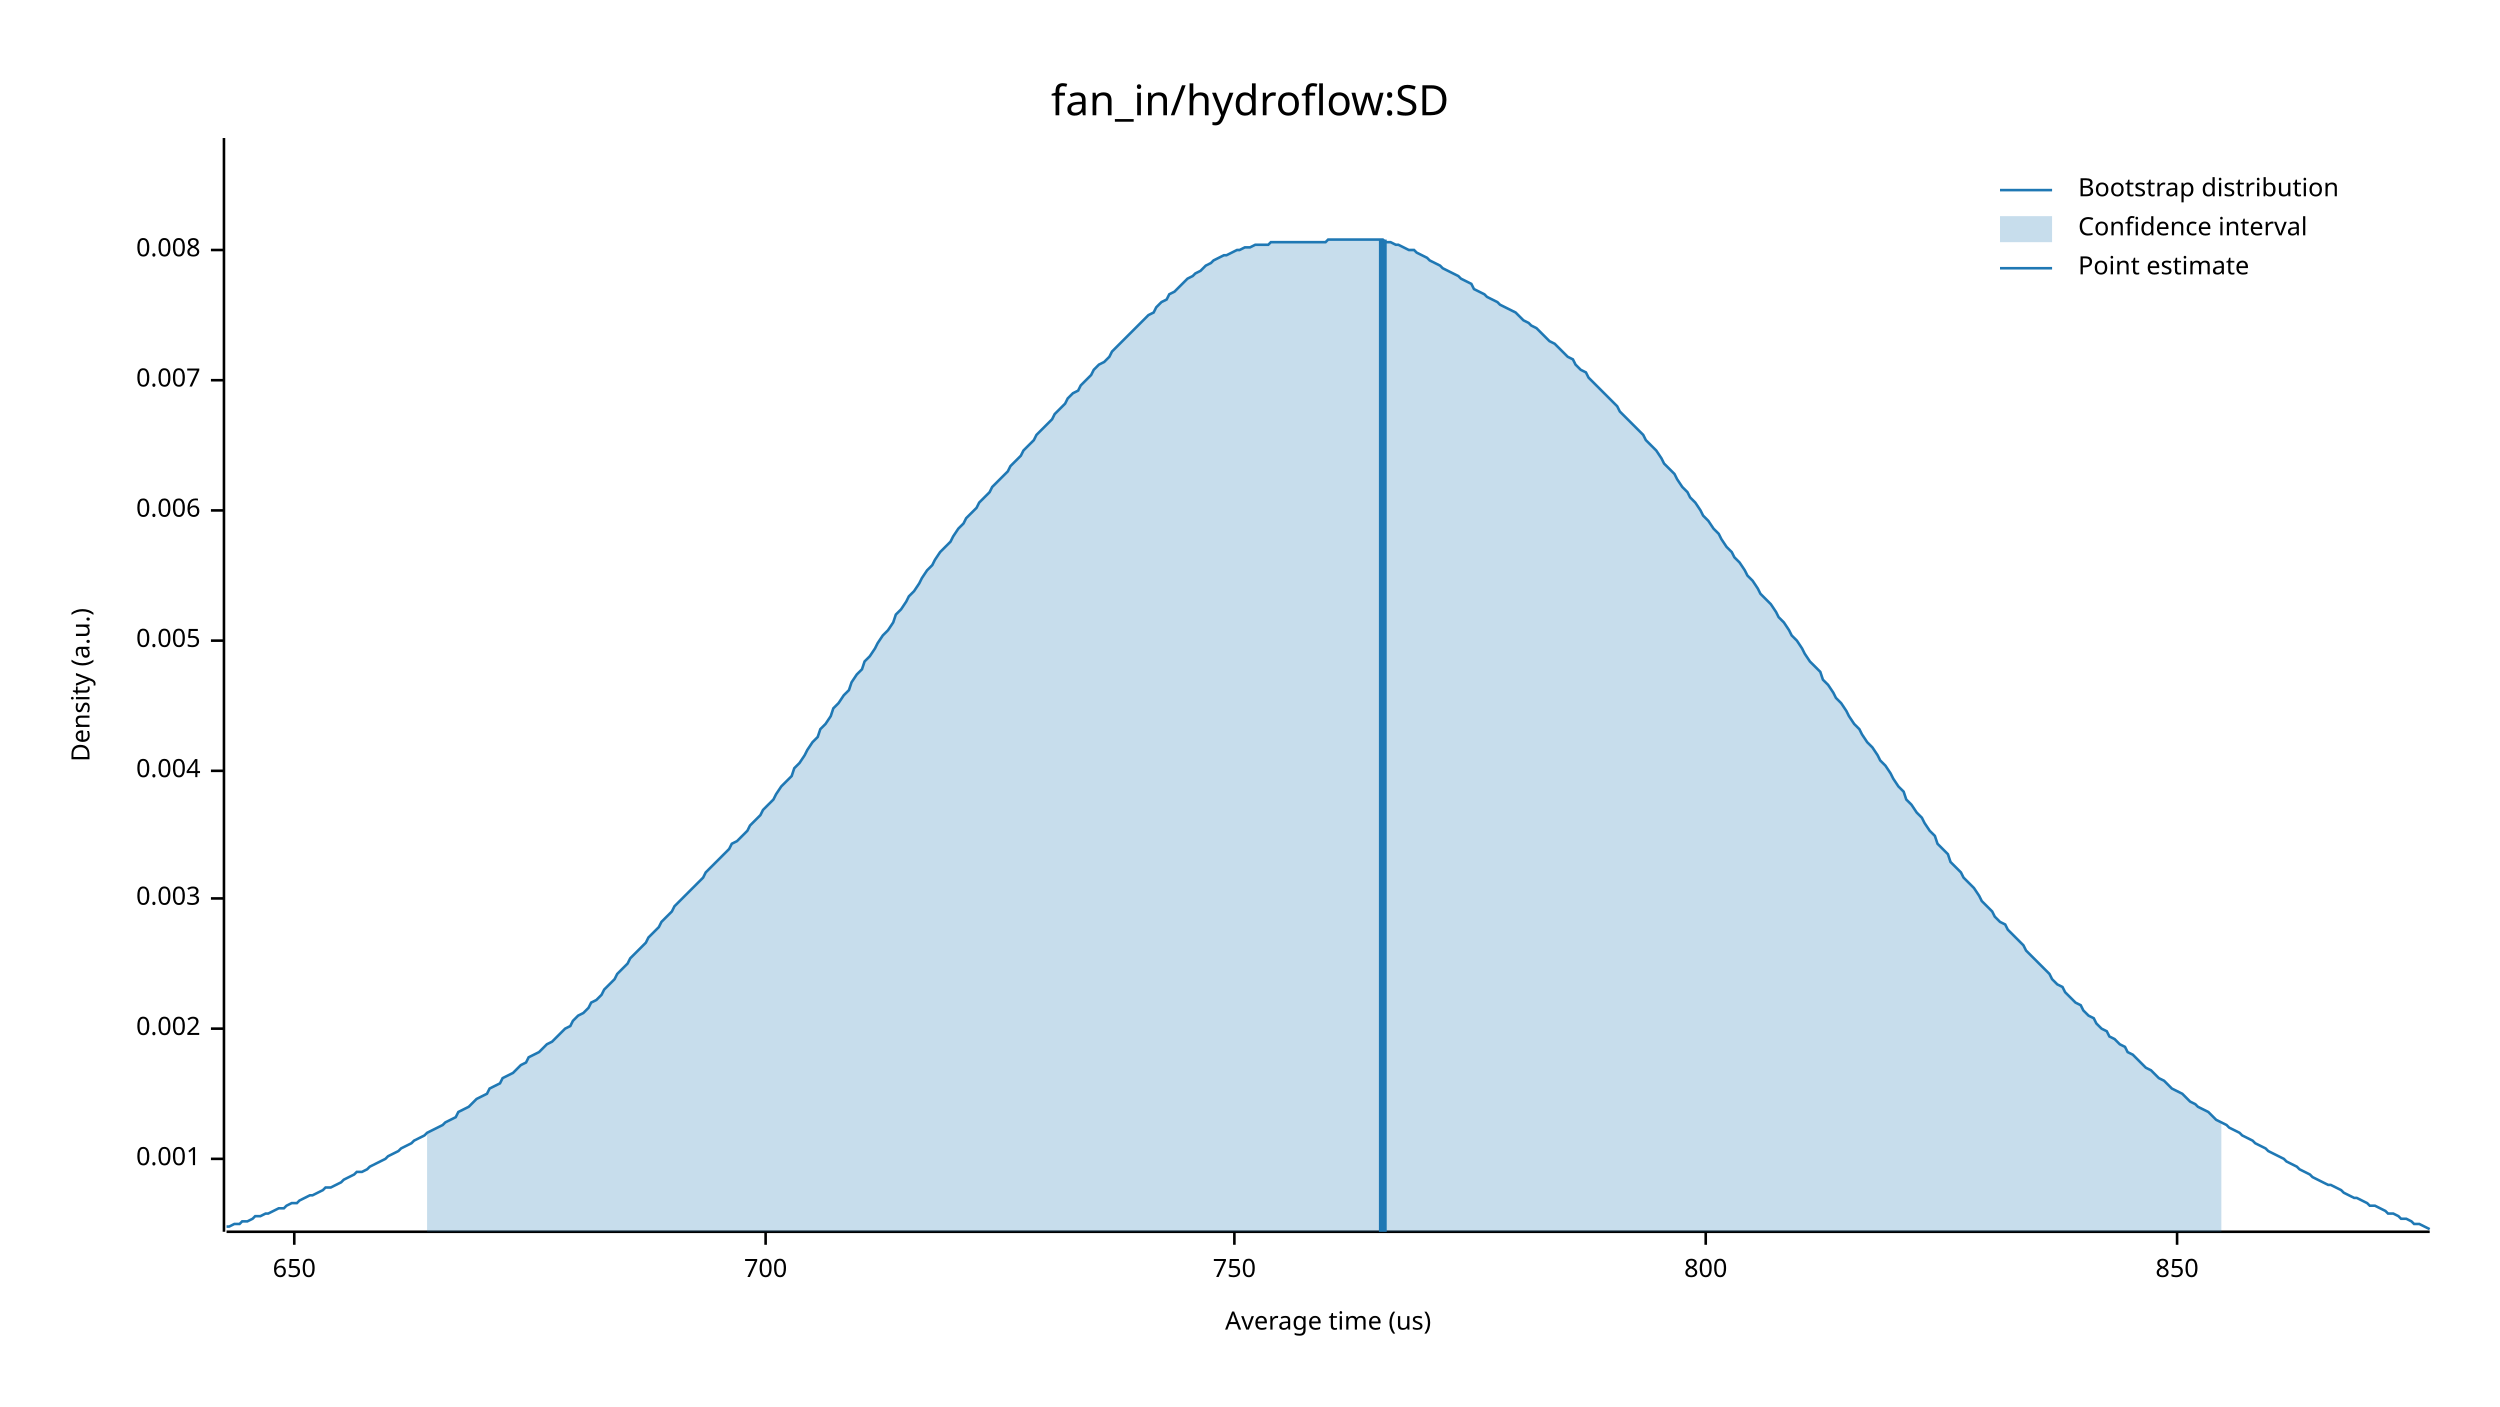
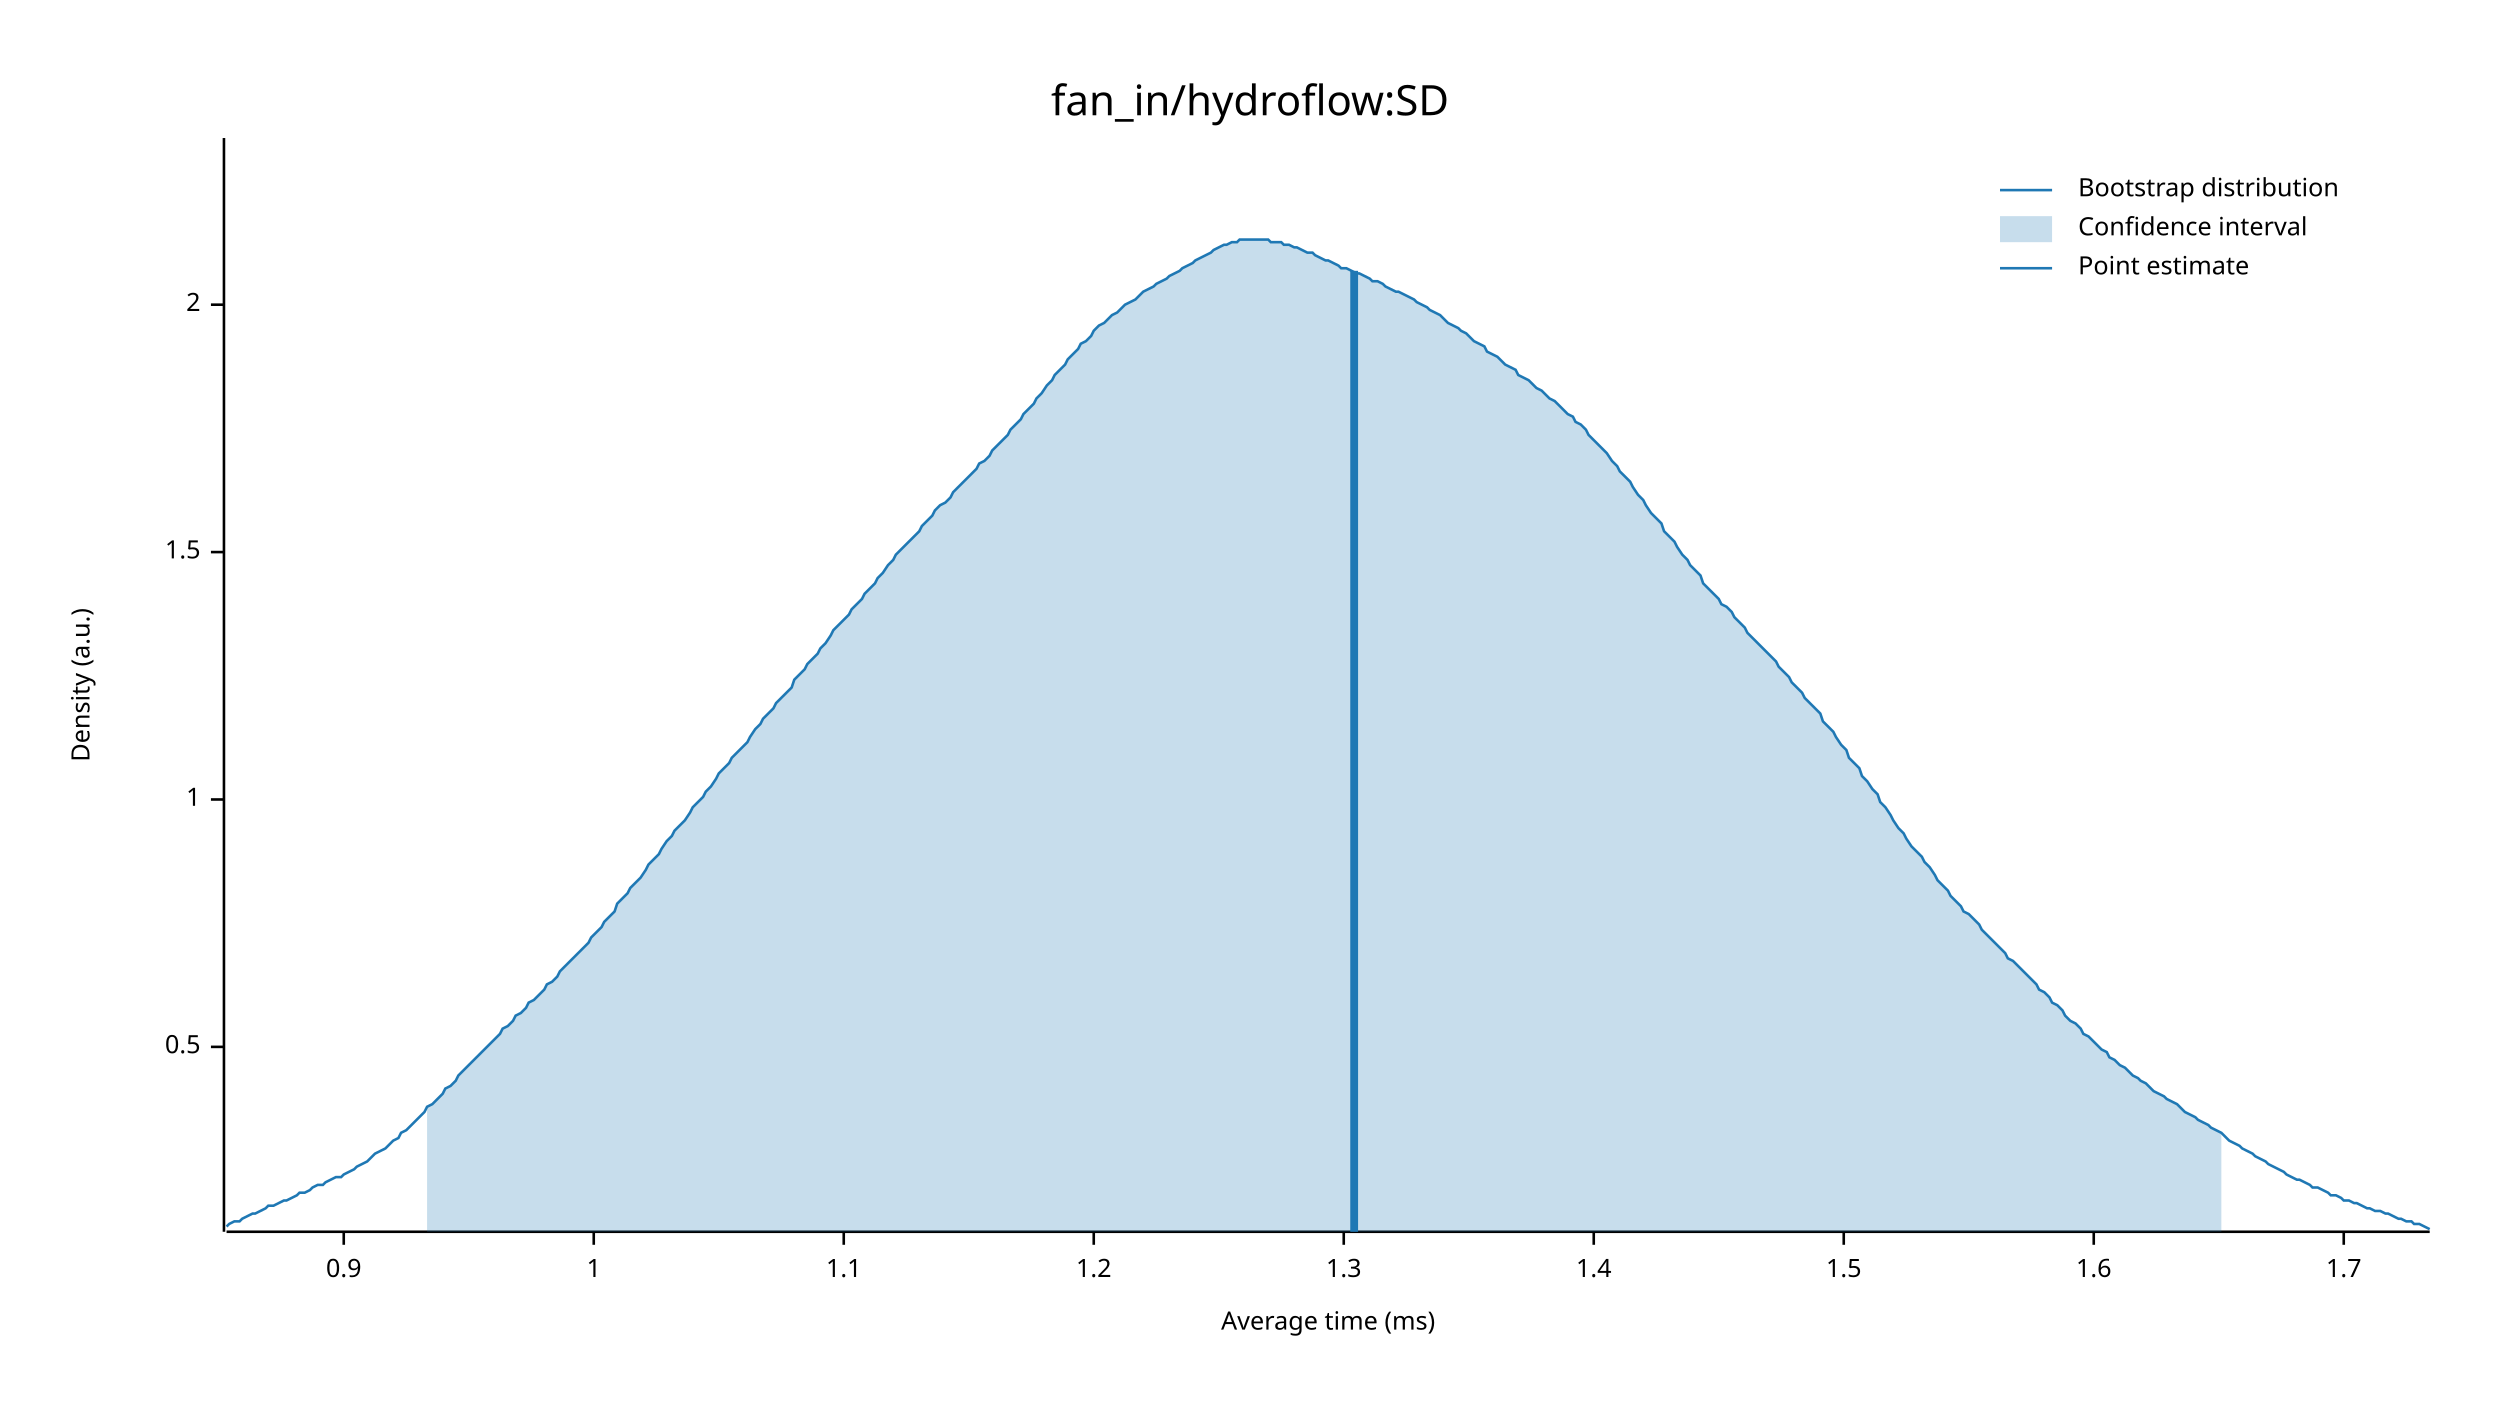
<svg xmlns="http://www.w3.org/2000/svg" width="960" height="540" viewBox="0 0 960 540">
  <text x="480" y="32" dy="0.76em" text-anchor="middle" font-family="sans-serif" font-size="16.129" opacity="1" fill="#000000">
fan_in/hydroflow:SD
</text>
  <text x="27" y="263" dy="0.76em" text-anchor="middle" font-family="sans-serif" font-size="9.677" opacity="1" fill="#000000" transform="rotate(270, 27, 263)">
Density (a.u.)
</text>
  <text x="510" y="513" dy="-0.5ex" text-anchor="middle" font-family="sans-serif" font-size="9.677" opacity="1" fill="#000000">
- Average time (us)
+ Average time (ms)
</text>
  <polyline fill="none" opacity="1" stroke="#000000" stroke-width="1" points="86,53 86,473 " />
-   <text x="77" y="445" dy="0.5ex" text-anchor="end" font-family="sans-serif" font-size="9.677" opacity="1" fill="#000000">
- 0.001
+   <text x="77" y="402" dy="0.5ex" text-anchor="end" font-family="sans-serif" font-size="9.677" opacity="1" fill="#000000">
+ 0.5
</text>
-   <polyline fill="none" opacity="1" stroke="#000000" stroke-width="1" points="81,445 86,445 " />
-   <text x="77" y="395" dy="0.5ex" text-anchor="end" font-family="sans-serif" font-size="9.677" opacity="1" fill="#000000">
- 0.002
+   <polyline fill="none" opacity="1" stroke="#000000" stroke-width="1" points="81,402 86,402 " />
+   <text x="77" y="307" dy="0.5ex" text-anchor="end" font-family="sans-serif" font-size="9.677" opacity="1" fill="#000000">
+ 1
</text>
-   <polyline fill="none" opacity="1" stroke="#000000" stroke-width="1" points="81,395 86,395 " />
-   <text x="77" y="345" dy="0.5ex" text-anchor="end" font-family="sans-serif" font-size="9.677" opacity="1" fill="#000000">
- 0.003
+   <polyline fill="none" opacity="1" stroke="#000000" stroke-width="1" points="81,307 86,307 " />
+   <text x="77" y="212" dy="0.5ex" text-anchor="end" font-family="sans-serif" font-size="9.677" opacity="1" fill="#000000">
+ 1.5
</text>
-   <polyline fill="none" opacity="1" stroke="#000000" stroke-width="1" points="81,345 86,345 " />
-   <text x="77" y="296" dy="0.5ex" text-anchor="end" font-family="sans-serif" font-size="9.677" opacity="1" fill="#000000">
- 0.004
+   <polyline fill="none" opacity="1" stroke="#000000" stroke-width="1" points="81,212 86,212 " />
+   <text x="77" y="117" dy="0.5ex" text-anchor="end" font-family="sans-serif" font-size="9.677" opacity="1" fill="#000000">
+ 2
</text>
-   <polyline fill="none" opacity="1" stroke="#000000" stroke-width="1" points="81,296 86,296 " />
-   <text x="77" y="246" dy="0.5ex" text-anchor="end" font-family="sans-serif" font-size="9.677" opacity="1" fill="#000000">
- 0.005
+   <polyline fill="none" opacity="1" stroke="#000000" stroke-width="1" points="81,117 86,117 " />
+   <polyline fill="none" opacity="1" stroke="#000000" stroke-width="1" points="87,473 933,473 " />
+   <text x="132" y="483" dy="0.76em" text-anchor="middle" font-family="sans-serif" font-size="9.677" opacity="1" fill="#000000">
+ 0.9
</text>
-   <polyline fill="none" opacity="1" stroke="#000000" stroke-width="1" points="81,246 86,246 " />
-   <text x="77" y="196" dy="0.5ex" text-anchor="end" font-family="sans-serif" font-size="9.677" opacity="1" fill="#000000">
- 0.006
+   <polyline fill="none" opacity="1" stroke="#000000" stroke-width="1" points="132,473 132,478 " />
+   <text x="228" y="483" dy="0.76em" text-anchor="middle" font-family="sans-serif" font-size="9.677" opacity="1" fill="#000000">
+ 1
</text>
-   <polyline fill="none" opacity="1" stroke="#000000" stroke-width="1" points="81,196 86,196 " />
-   <text x="77" y="146" dy="0.5ex" text-anchor="end" font-family="sans-serif" font-size="9.677" opacity="1" fill="#000000">
- 0.007
+   <polyline fill="none" opacity="1" stroke="#000000" stroke-width="1" points="228,473 228,478 " />
+   <text x="324" y="483" dy="0.76em" text-anchor="middle" font-family="sans-serif" font-size="9.677" opacity="1" fill="#000000">
+ 1.1
</text>
-   <polyline fill="none" opacity="1" stroke="#000000" stroke-width="1" points="81,146 86,146 " />
-   <text x="77" y="96" dy="0.5ex" text-anchor="end" font-family="sans-serif" font-size="9.677" opacity="1" fill="#000000">
- 0.008
+   <polyline fill="none" opacity="1" stroke="#000000" stroke-width="1" points="324,473 324,478 " />
+   <text x="420" y="483" dy="0.76em" text-anchor="middle" font-family="sans-serif" font-size="9.677" opacity="1" fill="#000000">
+ 1.2
</text>
-   <polyline fill="none" opacity="1" stroke="#000000" stroke-width="1" points="81,96 86,96 " />
-   <polyline fill="none" opacity="1" stroke="#000000" stroke-width="1" points="87,473 933,473 " />
-   <text x="113" y="483" dy="0.76em" text-anchor="middle" font-family="sans-serif" font-size="9.677" opacity="1" fill="#000000">
- 650
+   <polyline fill="none" opacity="1" stroke="#000000" stroke-width="1" points="420,473 420,478 " />
+   <text x="516" y="483" dy="0.76em" text-anchor="middle" font-family="sans-serif" font-size="9.677" opacity="1" fill="#000000">
+ 1.3
</text>
-   <polyline fill="none" opacity="1" stroke="#000000" stroke-width="1" points="113,473 113,478 " />
-   <text x="294" y="483" dy="0.76em" text-anchor="middle" font-family="sans-serif" font-size="9.677" opacity="1" fill="#000000">
- 700
+   <polyline fill="none" opacity="1" stroke="#000000" stroke-width="1" points="516,473 516,478 " />
+   <text x="612" y="483" dy="0.76em" text-anchor="middle" font-family="sans-serif" font-size="9.677" opacity="1" fill="#000000">
+ 1.4
</text>
-   <polyline fill="none" opacity="1" stroke="#000000" stroke-width="1" points="294,473 294,478 " />
-   <text x="474" y="483" dy="0.76em" text-anchor="middle" font-family="sans-serif" font-size="9.677" opacity="1" fill="#000000">
- 750
+   <polyline fill="none" opacity="1" stroke="#000000" stroke-width="1" points="612,473 612,478 " />
+   <text x="708" y="483" dy="0.76em" text-anchor="middle" font-family="sans-serif" font-size="9.677" opacity="1" fill="#000000">
+ 1.5
</text>
-   <polyline fill="none" opacity="1" stroke="#000000" stroke-width="1" points="474,473 474,478 " />
-   <text x="655" y="483" dy="0.76em" text-anchor="middle" font-family="sans-serif" font-size="9.677" opacity="1" fill="#000000">
- 800
+   <polyline fill="none" opacity="1" stroke="#000000" stroke-width="1" points="708,473 708,478 " />
+   <text x="804" y="483" dy="0.76em" text-anchor="middle" font-family="sans-serif" font-size="9.677" opacity="1" fill="#000000">
+ 1.6
</text>
-   <polyline fill="none" opacity="1" stroke="#000000" stroke-width="1" points="655,473 655,478 " />
-   <text x="836" y="483" dy="0.76em" text-anchor="middle" font-family="sans-serif" font-size="9.677" opacity="1" fill="#000000">
- 850
+   <polyline fill="none" opacity="1" stroke="#000000" stroke-width="1" points="804,473 804,478 " />
+   <text x="900" y="483" dy="0.76em" text-anchor="middle" font-family="sans-serif" font-size="9.677" opacity="1" fill="#000000">
+ 1.7
</text>
-   <polyline fill="none" opacity="1" stroke="#000000" stroke-width="1" points="836,473 836,478 " />
-   <polyline fill="none" opacity="1" stroke="#1F78B4" stroke-width="1" points="87,471 88,471 90,470 92,470 93,469 95,469 97,468 98,467 100,467 102,466 103,466 105,465 107,464 109,464 110,463 112,462 114,462 115,461 117,460 119,459 120,459 122,458 124,457 125,456 127,456 129,455 131,454 132,453 134,452 136,451 137,450 139,450 141,449 142,448 144,447 146,446 148,445 149,444 151,443 153,442 154,441 156,440 158,439 159,438 161,437 163,436 164,435 166,434 168,433 170,432 171,431 173,430 175,429 176,427 178,426 180,425 181,424 183,422 185,421 187,420 188,418 190,417 192,416 193,414 195,413 197,412 198,411 200,409 202,408 203,406 205,405 207,404 209,402 210,401 212,400 214,398 215,397 217,395 219,394 220,392 222,390 224,389 226,387 227,385 229,384 231,382 232,380 234,378 236,376 237,374 239,372 241,370 242,368 244,366 246,364 248,362 249,360 251,358 253,356 254,354 256,352 258,350 259,348 261,346 263,344 265,342 266,341 268,339 270,337 271,335 273,333 275,331 276,330 278,328 280,326 281,324 283,323 285,321 287,319 288,317 290,315 292,313 293,311 295,309 297,307 298,305 300,302 302,300 304,298 305,295 307,293 309,290 310,288 312,285 314,283 315,280 317,278 319,275 320,272 322,270 324,267 326,265 327,262 329,259 331,257 332,254 334,252 336,249 337,247 339,244 341,242 343,239 344,236 346,234 348,231 349,229 351,227 353,224 354,222 356,219 358,217 359,215 361,212 363,210 365,208 366,206 368,203 370,201 371,199 373,197 375,195 376,193 378,191 380,189 381,187 383,185 385,183 387,181 388,179 390,177 392,175 393,173 395,171 397,169 398,167 400,165 402,163 404,161 405,159 407,157 409,155 410,153 412,151 414,150 415,148 417,146 419,144 420,142 422,140 424,139 426,137 427,135 429,133 431,131 432,130 434,128 436,126 437,125 439,123 441,121 443,120 444,118 446,116 448,115 449,113 451,112 453,110 454,109 456,107 458,106 459,105 461,104 463,102 465,101 466,100 468,99 470,98 471,98 473,97 475,96 476,96 478,95 480,95 482,94 483,94 485,94 487,94 488,93 490,93 492,93 493,93 495,93 497,93 498,93 500,93 502,93 504,93 505,93 507,93 509,93 510,92 512,92 514,92 515,92 517,92 519,92 521,92 522,92 524,92 526,92 527,92 529,92 531,92 532,93 534,93 536,94 537,94 539,95 541,96 543,96 544,97 546,98 548,99 549,100 551,101 553,102 554,103 556,104 558,105 560,106 561,107 563,108 565,109 566,111 568,112 570,113 571,114 573,115 575,116 576,117 578,118 580,119 582,120 583,121 585,123 587,124 588,125 590,126 592,128 593,129 595,131 597,132 599,134 600,135 602,137 604,138 605,140 607,142 609,143 610,145 612,147 614,149 615,150 617,152 619,154 621,156 622,158 624,160 626,162 627,163 629,165 631,167 632,169 634,171 636,173 638,176 639,178 641,180 643,182 644,184 646,187 648,189 649,191 651,193 653,196 654,198 656,200 658,203 660,205 661,207 663,210 665,212 666,214 668,216 670,219 671,221 673,223 675,226 676,228 678,230 680,232 682,235 683,237 685,239 687,242 688,244 690,246 692,249 693,251 695,254 697,256 699,258 700,261 702,263 704,266 705,268 707,270 709,273 710,275 712,278 714,280 715,282 717,285 719,287 721,290 722,292 724,294 726,297 727,299 729,302 731,304 732,307 734,309 736,312 738,314 739,316 741,319 743,321 744,324 746,326 748,328 749,331 751,333 753,335 754,337 756,339 758,341 760,344 761,346 763,348 765,350 766,352 768,354 770,355 771,357 773,359 775,361 777,363 778,365 780,367 782,369 783,370 785,372 787,374 788,376 790,378 792,379 793,381 795,383 797,385 799,386 800,388 802,390 804,391 805,393 807,395 809,396 810,398 812,399 814,401 816,402 817,404 819,405 821,407 822,408 824,410 826,411 827,412 829,414 831,415 832,416 834,418 836,419 838,420 839,421 841,423 843,424 844,425 846,426 848,427 849,428 851,430 853,431 855,432 856,433 858,434 860,435 861,436 863,437 865,438 866,439 868,440 870,441 871,442 873,443 875,444 877,445 878,446 880,447 882,448 883,449 885,450 887,451 888,452 890,453 892,454 894,455 895,455 897,456 899,457 900,458 902,459 904,460 905,460 907,461 909,462 910,463 912,463 914,464 916,465 917,466 919,466 921,467 922,468 924,468 926,469 927,470 929,470 931,471 933,472 " />
-   <polygon opacity="0.25" fill="#1F78B4" points="164,435 166,434 168,433 170,432 171,431 173,430 175,429 176,427 178,426 180,425 181,424 183,422 185,421 187,420 188,418 190,417 192,416 193,414 195,413 197,412 198,411 200,409 202,408 203,406 205,405 207,404 209,402 210,401 212,400 214,398 215,397 217,395 219,394 220,392 222,390 224,389 226,387 227,385 229,384 231,382 232,380 234,378 236,376 237,374 239,372 241,370 242,368 244,366 246,364 248,362 249,360 251,358 253,356 254,354 256,352 258,350 259,348 261,346 263,344 265,342 266,341 268,339 270,337 271,335 273,333 275,331 276,330 278,328 280,326 281,324 283,323 285,321 287,319 288,317 290,315 292,313 293,311 295,309 297,307 298,305 300,302 302,300 304,298 305,295 307,293 309,290 310,288 312,285 314,283 315,280 317,278 319,275 320,272 322,270 324,267 326,265 327,262 329,259 331,257 332,254 334,252 336,249 337,247 339,244 341,242 343,239 344,236 346,234 348,231 349,229 351,227 353,224 354,222 356,219 358,217 359,215 361,212 363,210 365,208 366,206 368,203 370,201 371,199 373,197 375,195 376,193 378,191 380,189 381,187 383,185 385,183 387,181 388,179 390,177 392,175 393,173 395,171 397,169 398,167 400,165 402,163 404,161 405,159 407,157 409,155 410,153 412,151 414,150 415,148 417,146 419,144 420,142 422,140 424,139 426,137 427,135 429,133 431,131 432,130 434,128 436,126 437,125 439,123 441,121 443,120 444,118 446,116 448,115 449,113 451,112 453,110 454,109 456,107 458,106 459,105 461,104 463,102 465,101 466,100 468,99 470,98 471,98 473,97 475,96 476,96 478,95 480,95 482,94 483,94 485,94 487,94 488,93 490,93 492,93 493,93 495,93 497,93 498,93 500,93 502,93 504,93 505,93 507,93 509,93 510,92 512,92 514,92 515,92 517,92 519,92 521,92 522,92 524,92 526,92 527,92 529,92 531,92 532,93 534,93 536,94 537,94 539,95 541,96 543,96 544,97 546,98 548,99 549,100 551,101 553,102 554,103 556,104 558,105 560,106 561,107 563,108 565,109 566,111 568,112 570,113 571,114 573,115 575,116 576,117 578,118 580,119 582,120 583,121 585,123 587,124 588,125 590,126 592,128 593,129 595,131 597,132 599,134 600,135 602,137 604,138 605,140 607,142 609,143 610,145 612,147 614,149 615,150 617,152 619,154 621,156 622,158 624,160 626,162 627,163 629,165 631,167 632,169 634,171 636,173 638,176 639,178 641,180 643,182 644,184 646,187 648,189 649,191 651,193 653,196 654,198 656,200 658,203 660,205 661,207 663,210 665,212 666,214 668,216 670,219 671,221 673,223 675,226 676,228 678,230 680,232 682,235 683,237 685,239 687,242 688,244 690,246 692,249 693,251 695,254 697,256 699,258 700,261 702,263 704,266 705,268 707,270 709,273 710,275 712,278 714,280 715,282 717,285 719,287 721,290 722,292 724,294 726,297 727,299 729,302 731,304 732,307 734,309 736,312 738,314 739,316 741,319 743,321 744,324 746,326 748,328 749,331 751,333 753,335 754,337 756,339 758,341 760,344 761,346 763,348 765,350 766,352 768,354 770,355 771,357 773,359 775,361 777,363 778,365 780,367 782,369 783,370 785,372 787,374 788,376 790,378 792,379 793,381 795,383 797,385 799,386 800,388 802,390 804,391 805,393 807,395 809,396 810,398 812,399 814,401 816,402 817,404 819,405 821,407 822,408 824,410 826,411 827,412 829,414 831,415 832,416 834,418 836,419 838,420 839,421 841,423 843,424 844,425 846,426 848,427 849,428 851,430 853,431 853,473 164,473 " />
-   <polyline fill="none" opacity="1" stroke="#1F78B4" stroke-width="3" points="531,473 531,92 " />
+   <polyline fill="none" opacity="1" stroke="#000000" stroke-width="1" points="900,473 900,478 " />
+   <polyline fill="none" opacity="1" stroke="#1F78B4" stroke-width="1" points="87,471 88,470 90,469 92,469 93,468 95,467 97,466 98,466 100,465 102,464 103,463 105,463 107,462 109,461 110,461 112,460 114,459 115,458 117,458 119,457 120,456 122,455 124,455 125,454 127,453 129,452 131,452 132,451 134,450 136,449 137,448 139,447 141,446 142,445 144,443 146,442 148,441 149,440 151,438 153,437 154,435 156,434 158,432 159,431 161,429 163,427 164,425 166,424 168,422 170,420 171,418 173,417 175,415 176,413 178,411 180,409 181,408 183,406 185,404 187,402 188,401 190,399 192,397 193,395 195,394 197,392 198,390 200,389 202,387 203,385 205,384 207,382 209,380 210,378 212,377 214,375 215,373 217,371 219,369 220,368 222,366 224,364 226,362 227,360 229,358 231,356 232,354 234,352 236,350 237,347 239,345 241,343 242,341 244,339 246,337 248,334 249,332 251,330 253,328 254,326 256,323 258,321 259,319 261,317 263,315 265,312 266,310 268,308 270,306 271,304 273,302 275,299 276,297 278,295 280,293 281,291 283,289 285,287 287,285 288,283 290,280 292,278 293,276 295,274 297,272 298,270 300,268 302,266 304,264 305,261 307,259 309,257 310,255 312,253 314,251 315,249 317,247 319,244 320,242 322,240 324,238 326,236 327,234 329,232 331,230 332,228 334,226 336,224 337,222 339,220 341,217 343,215 344,213 346,211 348,209 349,208 351,206 353,204 354,202 356,200 358,198 359,196 361,194 363,193 365,191 366,189 368,187 370,185 371,184 373,182 375,180 376,178 378,177 380,175 381,173 383,171 385,169 387,167 388,165 390,163 392,161 393,159 395,157 397,155 398,153 400,151 402,148 404,146 405,144 407,142 409,140 410,138 412,136 414,134 415,132 417,131 419,129 420,127 422,125 424,124 426,122 427,121 429,120 431,118 432,117 434,116 436,115 437,114 439,112 441,111 443,110 444,109 446,108 448,107 449,106 451,105 453,104 454,103 456,102 458,101 459,100 461,99 463,98 465,97 466,96 468,95 470,94 471,94 473,93 475,93 476,92 478,92 480,92 482,92 483,92 485,92 487,92 488,93 490,93 492,93 493,94 495,94 497,95 498,95 500,96 502,97 504,97 505,98 507,99 509,100 510,100 512,101 514,102 515,103 517,103 519,104 521,105 522,105 524,106 526,107 527,108 529,108 531,109 532,110 534,111 536,112 537,112 539,113 541,114 543,115 544,116 546,117 548,118 549,119 551,120 553,121 554,122 556,124 558,125 560,126 561,127 563,128 565,130 566,131 568,132 570,133 571,135 573,136 575,137 576,138 578,140 580,141 582,142 583,144 585,145 587,146 588,147 590,149 592,150 593,151 595,153 597,154 599,156 600,157 602,159 604,160 605,162 607,163 609,165 610,167 612,169 614,171 615,172 617,174 619,177 621,179 622,181 624,183 626,185 627,187 629,190 631,192 632,194 634,197 636,199 638,201 639,204 641,206 643,208 644,210 646,213 648,215 649,217 651,219 653,221 654,224 656,226 658,228 660,230 661,232 663,233 665,235 666,237 668,239 670,241 671,243 673,245 675,247 676,248 678,250 680,252 682,254 683,256 685,258 687,260 688,262 690,264 692,266 693,268 695,270 697,272 699,274 700,277 702,279 704,281 705,283 707,286 709,288 710,291 712,293 714,295 715,298 717,300 719,303 721,305 722,308 724,310 726,313 727,315 729,318 731,320 732,322 734,325 736,327 738,329 739,331 741,333 743,336 744,338 746,340 748,342 749,344 751,346 753,348 754,350 756,351 758,353 760,355 761,357 763,359 765,361 766,362 768,364 770,366 771,368 773,369 775,371 777,373 778,374 780,376 782,378 783,380 785,381 787,383 788,385 790,386 792,388 793,390 795,392 797,393 799,395 800,397 802,398 804,400 805,401 807,403 809,404 810,406 812,407 814,409 816,410 817,411 819,413 821,414 822,415 824,416 826,418 827,419 829,420 831,421 832,422 834,423 836,424 838,426 839,427 841,428 843,429 844,430 846,431 848,432 849,433 851,434 853,435 855,437 856,438 858,439 860,440 861,441 863,442 865,443 866,444 868,445 870,446 871,447 873,448 875,449 877,450 878,451 880,452 882,453 883,453 885,454 887,455 888,456 890,456 892,457 894,458 895,459 897,459 899,460 900,461 902,461 904,462 905,462 907,463 909,464 910,464 912,465 914,465 916,466 917,466 919,467 921,468 922,468 924,469 926,469 927,470 929,470 931,471 933,472 " />
+   <polygon opacity="0.25" fill="#1F78B4" points="164,425 166,424 168,422 170,420 171,418 173,417 175,415 176,413 178,411 180,409 181,408 183,406 185,404 187,402 188,401 190,399 192,397 193,395 195,394 197,392 198,390 200,389 202,387 203,385 205,384 207,382 209,380 210,378 212,377 214,375 215,373 217,371 219,369 220,368 222,366 224,364 226,362 227,360 229,358 231,356 232,354 234,352 236,350 237,347 239,345 241,343 242,341 244,339 246,337 248,334 249,332 251,330 253,328 254,326 256,323 258,321 259,319 261,317 263,315 265,312 266,310 268,308 270,306 271,304 273,302 275,299 276,297 278,295 280,293 281,291 283,289 285,287 287,285 288,283 290,280 292,278 293,276 295,274 297,272 298,270 300,268 302,266 304,264 305,261 307,259 309,257 310,255 312,253 314,251 315,249 317,247 319,244 320,242 322,240 324,238 326,236 327,234 329,232 331,230 332,228 334,226 336,224 337,222 339,220 341,217 343,215 344,213 346,211 348,209 349,208 351,206 353,204 354,202 356,200 358,198 359,196 361,194 363,193 365,191 366,189 368,187 370,185 371,184 373,182 375,180 376,178 378,177 380,175 381,173 383,171 385,169 387,167 388,165 390,163 392,161 393,159 395,157 397,155 398,153 400,151 402,148 404,146 405,144 407,142 409,140 410,138 412,136 414,134 415,132 417,131 419,129 420,127 422,125 424,124 426,122 427,121 429,120 431,118 432,117 434,116 436,115 437,114 439,112 441,111 443,110 444,109 446,108 448,107 449,106 451,105 453,104 454,103 456,102 458,101 459,100 461,99 463,98 465,97 466,96 468,95 470,94 471,94 473,93 475,93 476,92 478,92 480,92 482,92 483,92 485,92 487,92 488,93 490,93 492,93 493,94 495,94 497,95 498,95 500,96 502,97 504,97 505,98 507,99 509,100 510,100 512,101 514,102 515,103 517,103 519,104 521,105 522,105 524,106 526,107 527,108 529,108 531,109 532,110 534,111 536,112 537,112 539,113 541,114 543,115 544,116 546,117 548,118 549,119 551,120 553,121 554,122 556,124 558,125 560,126 561,127 563,128 565,130 566,131 568,132 570,133 571,135 573,136 575,137 576,138 578,140 580,141 582,142 583,144 585,145 587,146 588,147 590,149 592,150 593,151 595,153 597,154 599,156 600,157 602,159 604,160 605,162 607,163 609,165 610,167 612,169 614,171 615,172 617,174 619,177 621,179 622,181 624,183 626,185 627,187 629,190 631,192 632,194 634,197 636,199 638,201 639,204 641,206 643,208 644,210 646,213 648,215 649,217 651,219 653,221 654,224 656,226 658,228 660,230 661,232 663,233 665,235 666,237 668,239 670,241 671,243 673,245 675,247 676,248 678,250 680,252 682,254 683,256 685,258 687,260 688,262 690,264 692,266 693,268 695,270 697,272 699,274 700,277 702,279 704,281 705,283 707,286 709,288 710,291 712,293 714,295 715,298 717,300 719,303 721,305 722,308 724,310 726,313 727,315 729,318 731,320 732,322 734,325 736,327 738,329 739,331 741,333 743,336 744,338 746,340 748,342 749,344 751,346 753,348 754,350 756,351 758,353 760,355 761,357 763,359 765,361 766,362 768,364 770,366 771,368 773,369 775,371 777,373 778,374 780,376 782,378 783,380 785,381 787,383 788,385 790,386 792,388 793,390 795,392 797,393 799,395 800,397 802,398 804,400 805,401 807,403 809,404 810,406 812,407 814,409 816,410 817,411 819,413 821,414 822,415 824,416 826,418 827,419 829,420 831,421 832,422 834,423 836,424 838,426 839,427 841,428 843,429 844,430 846,431 848,432 849,433 851,434 853,435 853,473 164,473 " />
+   <polyline fill="none" opacity="1" stroke="#1F78B4" stroke-width="3" points="520,473 520,104 " />
  <text x="798" y="68" dy="0.76em" text-anchor="start" font-family="sans-serif" font-size="9.677" opacity="1" fill="#000000">
Bootstrap distribution
</text>
  <text x="798" y="83" dy="0.76em" text-anchor="start" font-family="sans-serif" font-size="9.677" opacity="1" fill="#000000">
Confidence interval
</text>
  <text x="798" y="98" dy="0.76em" text-anchor="start" font-family="sans-serif" font-size="9.677" opacity="1" fill="#000000">
Point estimate
</text>
  <polyline fill="none" opacity="1" stroke="#1F78B4" stroke-width="1" points="768,73 788,73 " />
  <rect x="768" y="83" width="20" height="10" opacity="0.25" fill="#1F78B4" stroke="none" />
  <polyline fill="none" opacity="1" stroke="#1F78B4" stroke-width="1" points="768,103 788,103 " />
</svg>
